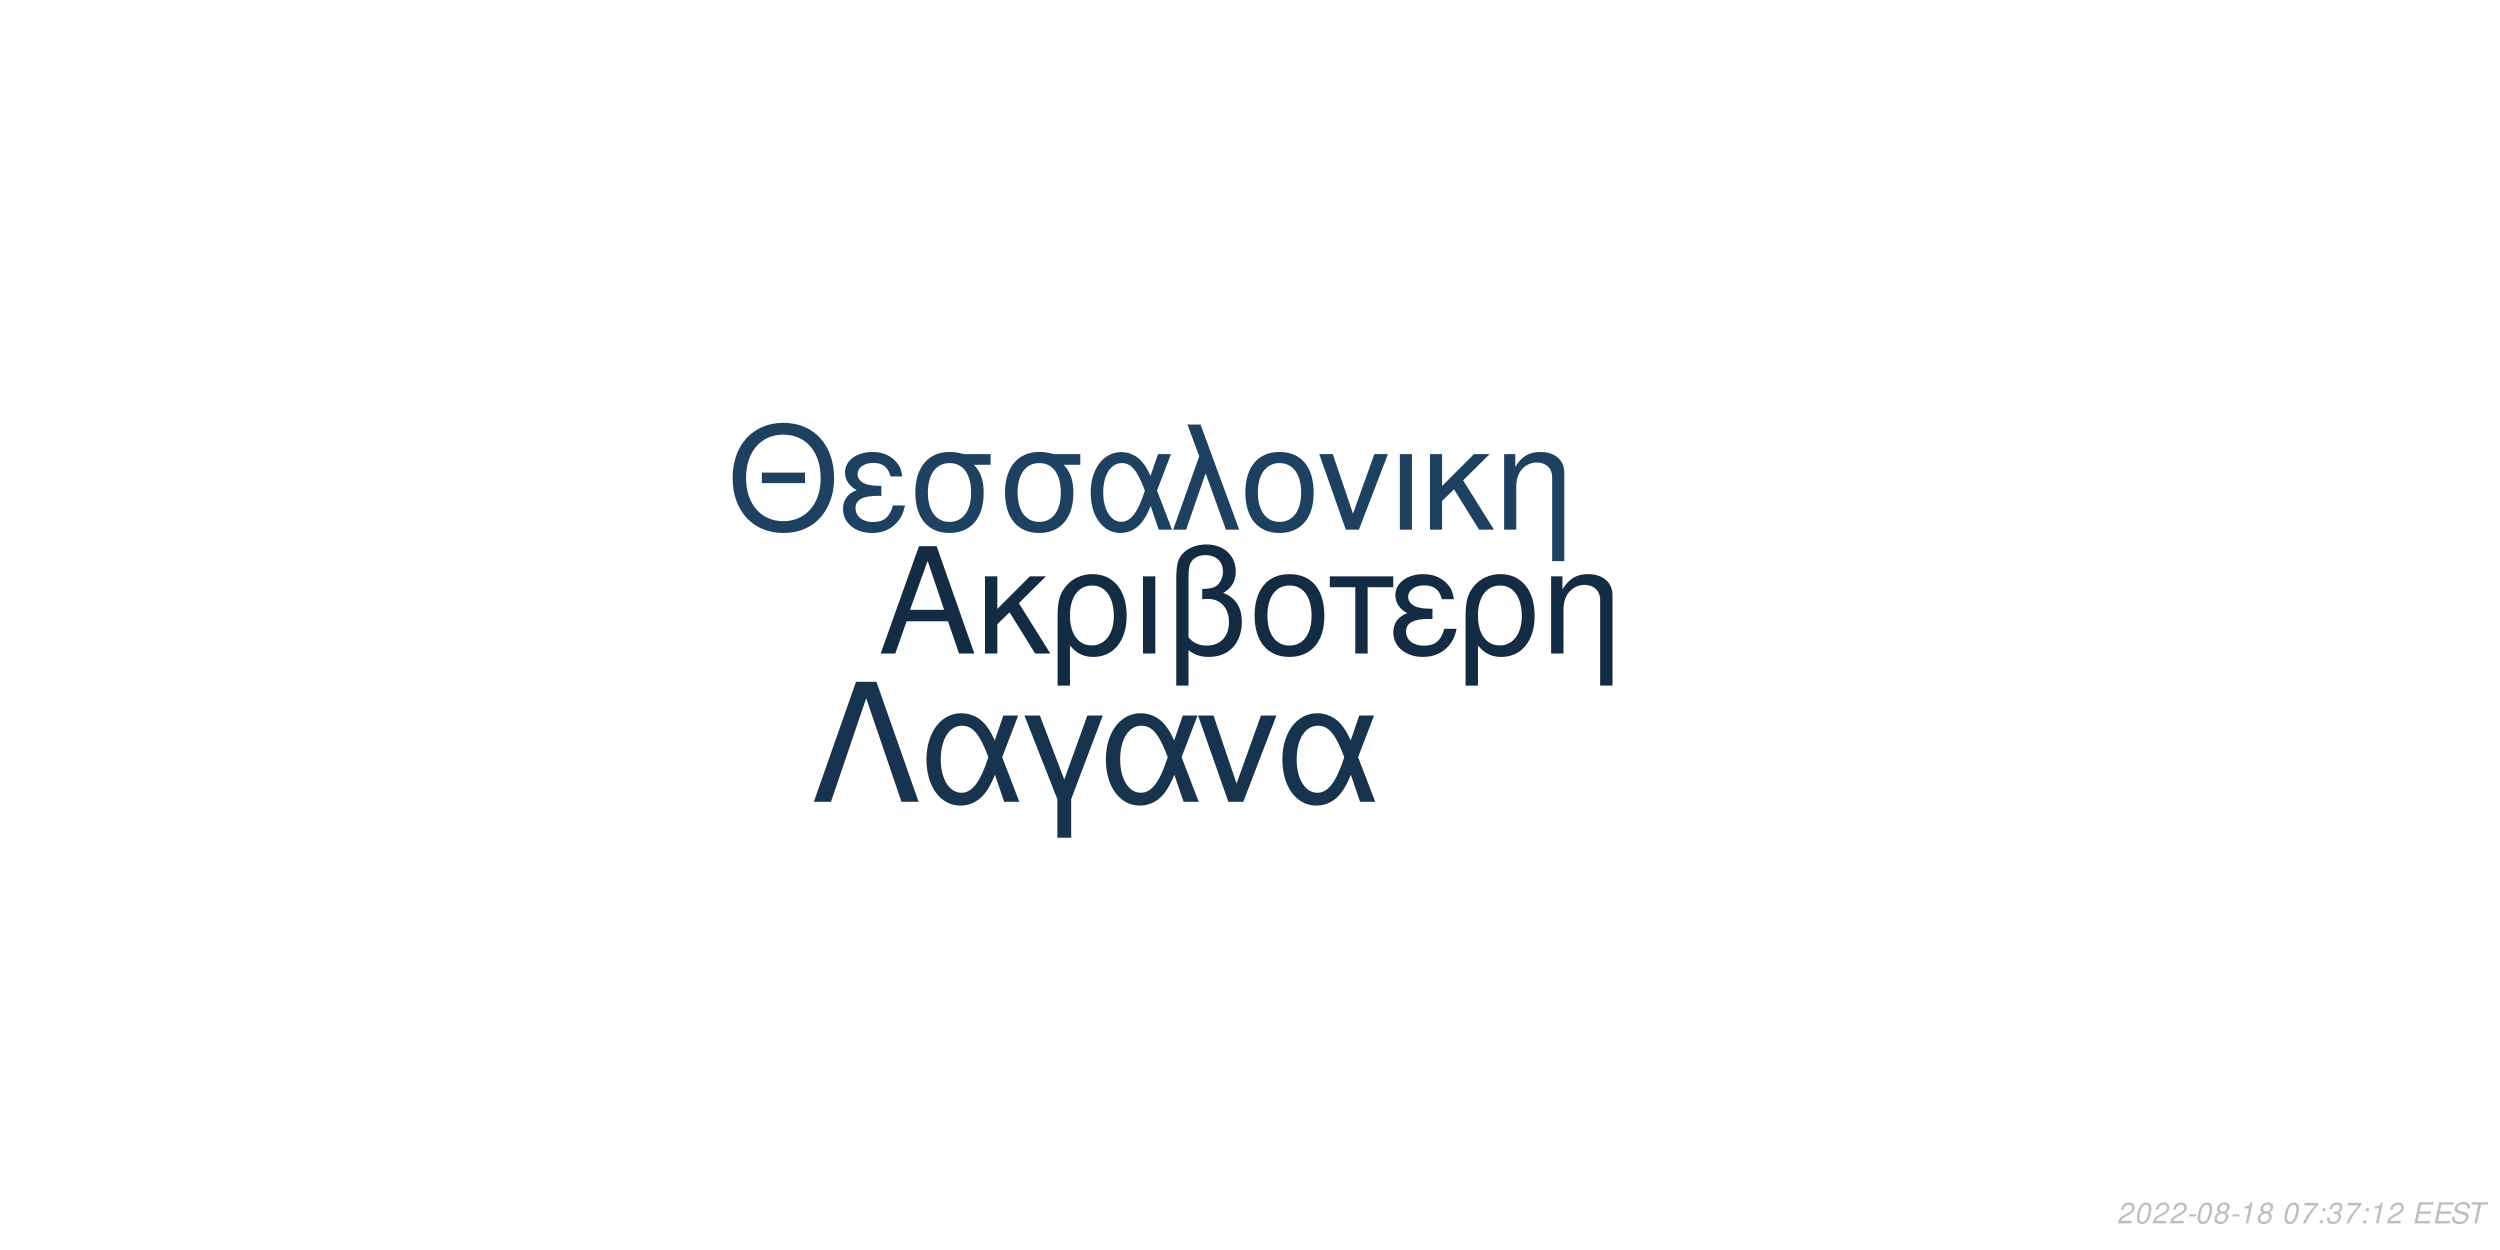
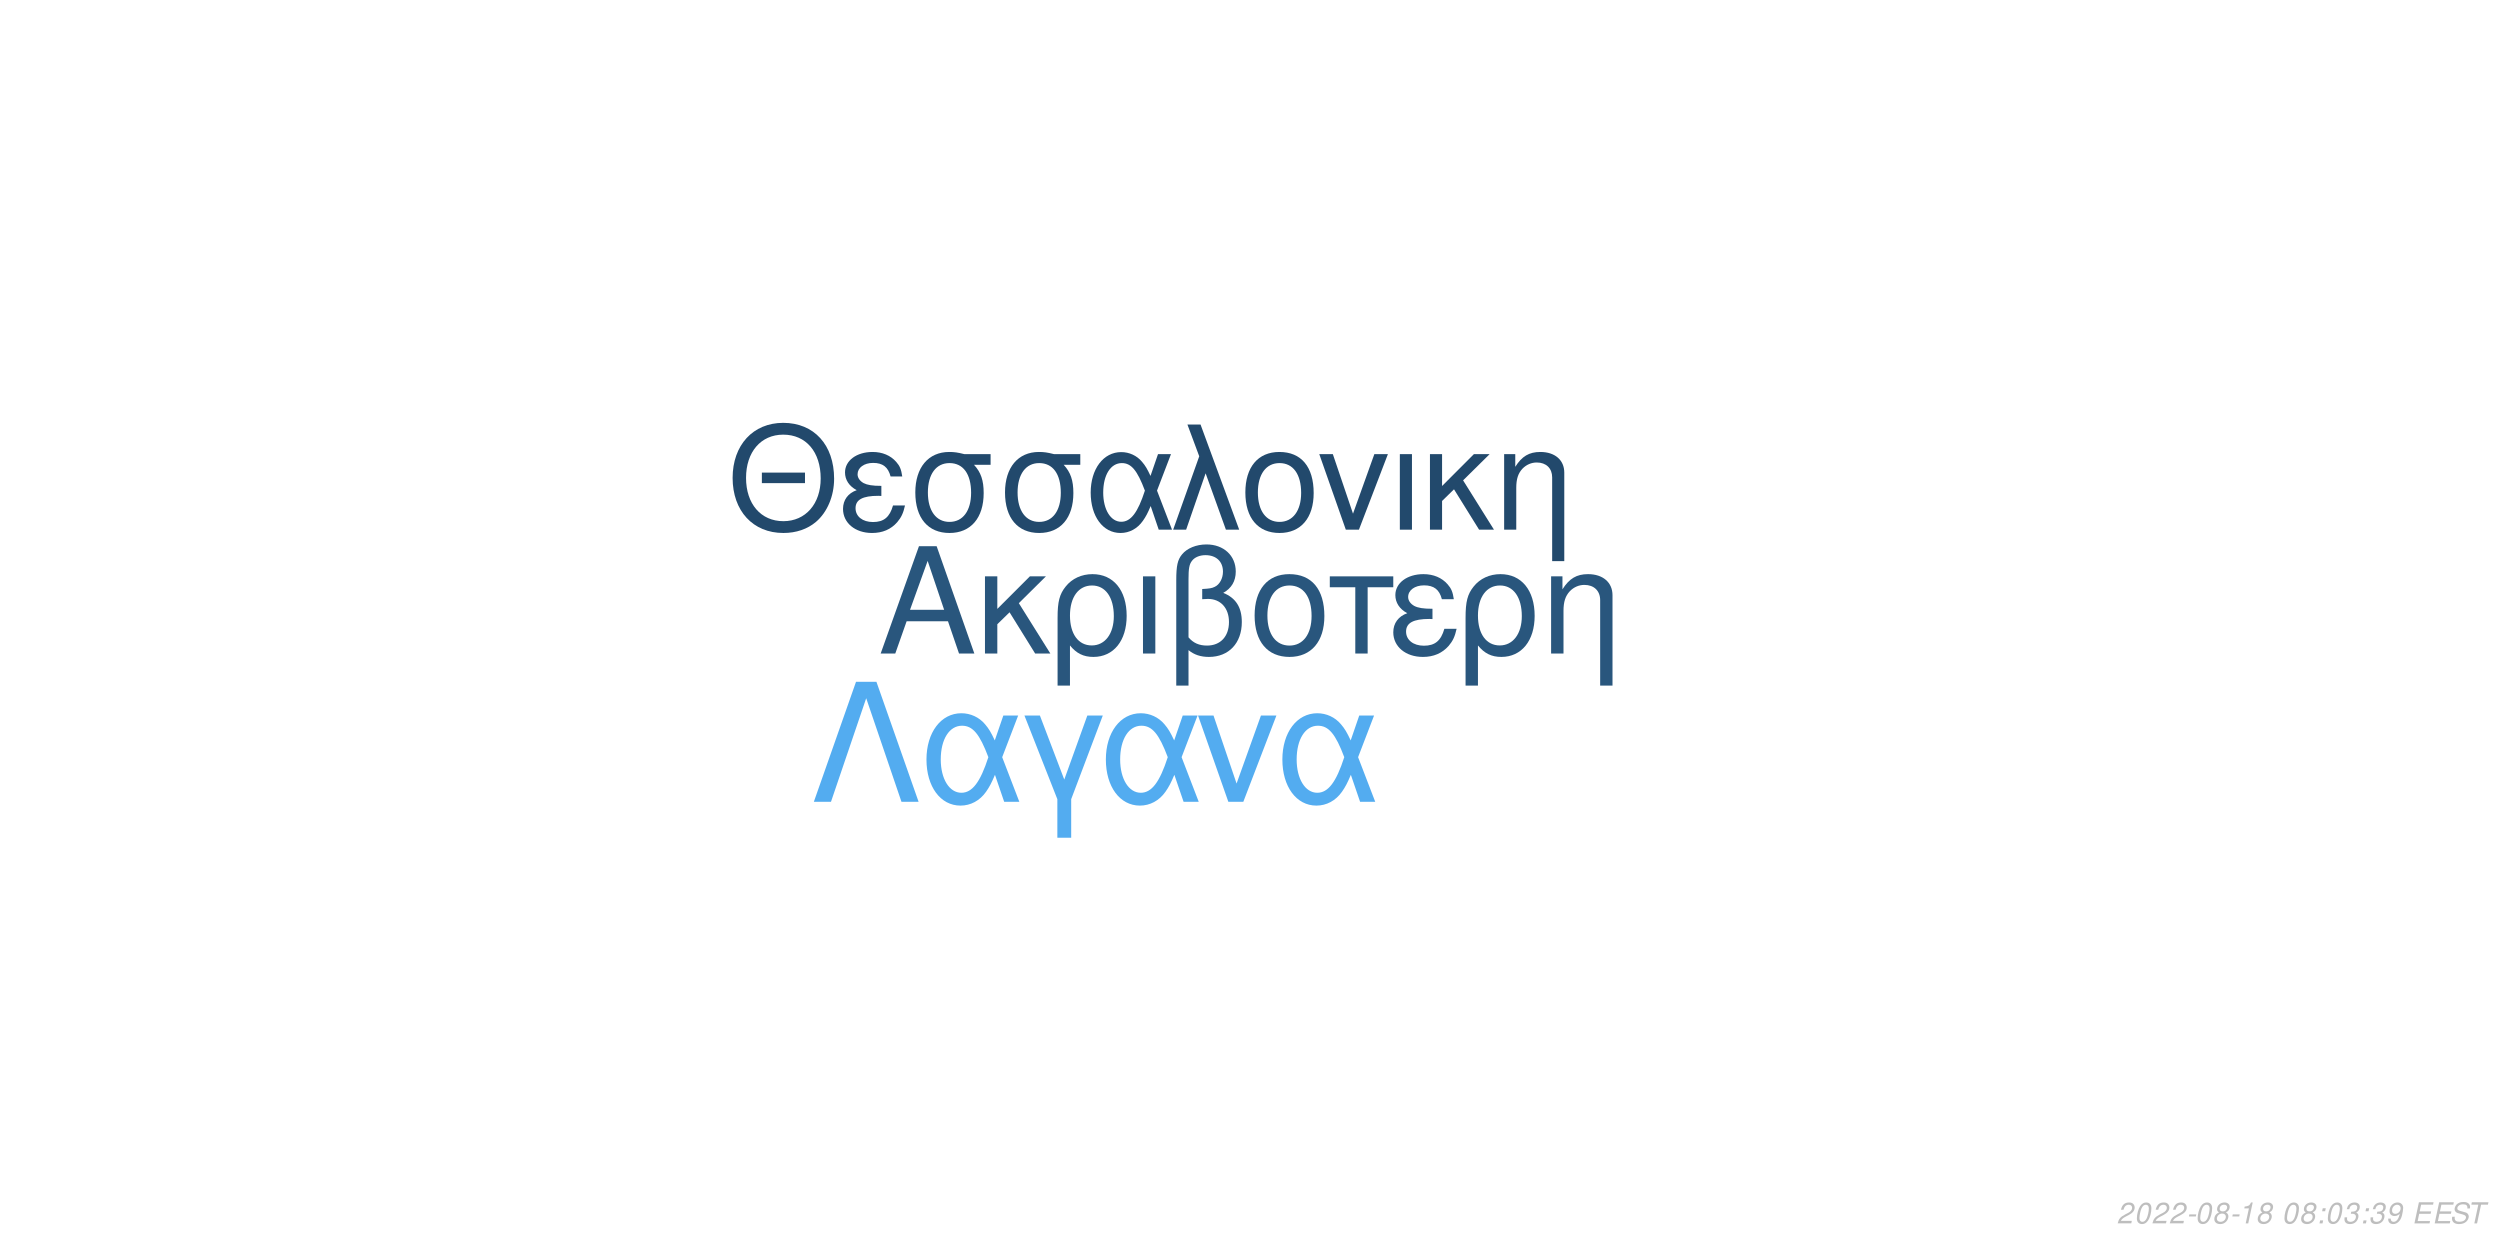
<svg xmlns="http://www.w3.org/2000/svg" xmlns:xlink="http://www.w3.org/1999/xlink" width="864pt" height="432pt" viewBox="0 0 864 432" version="1.1">
  <defs>
    <g>
      <symbol overflow="visible" id="glyph0-0">
        <path style="stroke:none;" d="" />
      </symbol>
      <symbol overflow="visible" id="glyph0-1">
        <path style="stroke:none;" d="M 24.125 -11.141 L 27.938 0 L 33.234 0 L 20.203 -37.094 L 14.094 -37.094 L 0.859 0 L 5.906 0 L 9.828 -11.141 Z M 22.797 -15.109 L 11 -15.109 L 17.094 -32.016 Z M 22.797 -15.109 " />
      </symbol>
      <symbol overflow="visible" id="glyph0-2">
        <path style="stroke:none;" d="M 7.172 -15.422 L 7.172 -26.672 L 2.906 -26.672 L 2.906 0 L 7.172 0 L 7.172 -10.125 L 11.406 -14.25 L 20.25 0 L 25.5 0 L 14.609 -17.406 L 23.969 -26.672 L 18.422 -26.672 Z M 7.172 -15.422 " />
      </symbol>
      <symbol overflow="visible" id="glyph0-3">
        <path style="stroke:none;" d="M 3 11.094 L 7.281 11.094 L 7.281 -2.797 C 9.516 -0.047 11.953 1.172 15.375 1.172 C 22.344 1.172 26.875 -4.422 26.875 -13.031 C 26.875 -21.891 22.297 -27.438 15.062 -27.438 C 11.297 -27.438 7.984 -25.906 5.797 -23.156 C 3.672 -20.516 3 -17.969 3 -12.359 Z M 14.906 -23.516 C 19.547 -23.516 22.438 -19.438 22.438 -12.922 C 22.438 -6.812 19.391 -2.797 14.812 -2.797 C 10.172 -2.797 7.281 -6.766 7.281 -13.125 C 7.281 -19.484 10.234 -23.516 14.906 -23.516 Z M 14.906 -23.516 " />
      </symbol>
      <symbol overflow="visible" id="glyph0-4">
        <path style="stroke:none;" d="M 3.516 0 L 7.781 0 L 7.781 -26.672 L 3.516 -26.672 Z M 3.516 0 " />
      </symbol>
      <symbol overflow="visible" id="glyph0-5">
        <path style="stroke:none;" d="M 4.016 11.094 L 8.25 11.094 L 8.25 -1.172 C 10.172 0.406 12.422 1.172 15.312 1.172 C 22.188 1.172 26.672 -3.609 26.672 -10.891 C 26.672 -15.984 24.578 -19.234 20.25 -20.969 C 23.109 -22.547 24.578 -25.031 24.578 -28.344 C 24.578 -33.844 20.406 -37.703 14.453 -37.703 C 10.938 -37.703 7.734 -36.391 6 -34.25 C 4.484 -32.422 4.016 -30.328 4.016 -25.391 Z M 8.25 -25.656 C 8.25 -29.359 8.5 -30.844 9.469 -32.062 C 10.375 -33.281 12.156 -34 14.094 -34 C 17.812 -34 20.156 -31.812 20.156 -28.297 C 20.156 -25.953 18.984 -23.812 17.297 -23.047 C 16.281 -22.547 15.469 -22.438 12.984 -22.297 L 12.984 -18.781 C 13.734 -18.828 14.344 -18.875 14.969 -18.875 C 19.344 -18.875 22.234 -15.719 22.234 -10.891 C 22.234 -5.906 19.281 -2.75 14.656 -2.75 C 11.953 -2.75 9.922 -3.609 8.25 -5.594 Z M 8.25 -25.656 " />
      </symbol>
      <symbol overflow="visible" id="glyph0-6">
        <path style="stroke:none;" d="M 14.094 -27.438 C 6.562 -27.438 2.094 -22.094 2.094 -13.125 C 2.094 -4.125 6.562 1.172 14.141 1.172 C 21.672 1.172 26.203 -4.172 26.203 -12.922 C 26.203 -22.188 21.828 -27.438 14.094 -27.438 Z M 14.141 -23.516 C 18.938 -23.516 21.781 -19.594 21.781 -12.984 C 21.781 -6.672 18.828 -2.75 14.141 -2.75 C 9.422 -2.75 6.516 -6.672 6.516 -13.125 C 6.516 -19.594 9.422 -23.516 14.141 -23.516 Z M 14.141 -23.516 " />
      </symbol>
      <symbol overflow="visible" id="glyph0-7">
        <path style="stroke:none;" d="M 7.891 0 L 12.156 0 L 12.156 -22.906 L 21.016 -22.906 L 21.016 -26.672 L -0.922 -26.672 L -0.922 -22.906 L 7.891 -22.906 Z M 7.891 0 " />
      </symbol>
      <symbol overflow="visible" id="glyph0-8">
        <path style="stroke:none;" d="M 14.562 -15.469 C 11.344 -15.469 9.562 -15.781 8.297 -16.438 C 6.922 -17.203 6.156 -18.328 6.156 -19.547 C 6.156 -21.891 8.453 -23.562 11.656 -23.562 C 15.062 -23.562 16.953 -22.094 17.812 -18.781 L 21.938 -18.781 C 21.578 -21.266 21.062 -22.5 19.797 -23.922 C 17.812 -26.203 14.906 -27.438 11.453 -27.438 C 5.797 -27.438 1.734 -24.375 1.734 -20.203 C 1.734 -17.609 3.156 -15.375 5.859 -13.938 C 2.797 -12.875 1.016 -10.484 1.016 -7.328 C 1.016 -2.391 5.297 1.172 11.25 1.172 C 14.969 1.172 17.906 -0.109 20.156 -2.641 C 21.578 -4.328 22.297 -5.797 22.906 -8.547 L 18.672 -8.547 C 17.5 -4.422 15.422 -2.703 11.609 -2.703 C 7.938 -2.703 5.438 -4.688 5.438 -7.578 C 5.438 -10.578 7.938 -11.953 13.484 -11.953 C 13.641 -11.953 14.094 -11.953 14.562 -11.906 Z M 14.562 -15.469 " />
      </symbol>
      <symbol overflow="visible" id="glyph0-9">
        <path style="stroke:none;" d="M 3.562 -26.672 L 3.562 0 L 7.844 0 L 7.844 -14.703 C 7.844 -17.906 8.5 -19.891 10.031 -21.531 C 11.406 -22.953 13.188 -23.719 15.062 -23.719 C 18.375 -23.719 20.516 -21.672 20.516 -18.469 L 20.516 11.094 L 24.781 11.094 L 24.781 -20.156 C 24.781 -24.578 21.469 -27.438 16.328 -27.438 C 12.359 -27.438 9.828 -25.906 7.484 -22.188 L 7.484 -26.672 Z M 3.562 -26.672 " />
      </symbol>
      <symbol overflow="visible" id="glyph1-0">
        <path style="stroke:none;" d="" />
      </symbol>
      <symbol overflow="visible" id="glyph1-1">
        <path style="stroke:none;" d="M 26.859 -19.734 L 11.953 -19.734 L 11.953 -16.094 L 26.859 -16.094 Z M 19.328 -36.922 C 8.922 -36.922 1.844 -29.25 1.844 -17.891 C 1.844 -6.484 8.875 1.141 19.391 1.141 C 23.812 1.141 27.703 -0.203 30.641 -2.688 C 34.578 -6.031 36.922 -11.656 36.922 -17.594 C 36.922 -29.297 30 -36.922 19.328 -36.922 Z M 19.328 -32.844 C 27.203 -32.844 32.281 -26.906 32.281 -17.688 C 32.281 -8.922 27.062 -2.938 19.391 -2.938 C 11.609 -2.938 6.484 -8.922 6.484 -17.891 C 6.484 -26.859 11.609 -32.844 19.328 -32.844 Z M 19.328 -32.844 " />
      </symbol>
      <symbol overflow="visible" id="glyph1-2">
        <path style="stroke:none;" d="M 14.25 -15.141 C 11.109 -15.141 9.375 -15.453 8.125 -16.094 C 6.781 -16.844 6.031 -17.938 6.031 -19.141 C 6.031 -21.422 8.266 -23.078 11.406 -23.078 C 14.75 -23.078 16.594 -21.625 17.438 -18.391 L 21.469 -18.391 C 21.125 -20.828 20.625 -22.031 19.391 -23.422 C 17.438 -25.656 14.594 -26.859 11.219 -26.859 C 5.688 -26.859 1.688 -23.875 1.688 -19.781 C 1.688 -17.234 3.094 -15.047 5.734 -13.656 C 2.734 -12.609 1 -10.266 1 -7.172 C 1 -2.344 5.188 1.141 11.016 1.141 C 14.656 1.141 17.547 -0.094 19.734 -2.594 C 21.125 -4.234 21.828 -5.688 22.422 -8.375 L 18.281 -8.375 C 17.141 -4.328 15.094 -2.641 11.359 -2.641 C 7.766 -2.641 5.328 -4.578 5.328 -7.422 C 5.328 -10.359 7.766 -11.703 13.203 -11.703 C 13.359 -11.703 13.797 -11.703 14.25 -11.656 Z M 14.25 -15.141 " />
      </symbol>
      <symbol overflow="visible" id="glyph1-3">
        <path style="stroke:none;" d="M 29 -26.109 L 19.938 -26.109 C 17.594 -26.703 16.438 -26.859 14.703 -26.859 C 7.469 -26.859 2.984 -21.469 2.984 -12.859 C 2.984 -4.031 7.375 1.141 14.797 1.141 C 22.172 1.141 26.609 -4.078 26.609 -12.656 C 26.609 -17.047 25.656 -19.828 23.266 -22.422 L 29 -22.422 Z M 14.797 -23.016 C 19.531 -23.016 22.266 -19.234 22.266 -12.75 C 22.266 -6.531 19.438 -2.688 14.797 -2.688 C 10.172 -2.688 7.328 -6.531 7.328 -12.859 C 7.328 -19.188 10.172 -23.016 14.797 -23.016 Z M 14.797 -23.016 " />
      </symbol>
      <symbol overflow="visible" id="glyph1-4">
        <path style="stroke:none;" d="M 29.344 -26.109 L 24.859 -26.109 L 22.266 -18.578 C 21.125 -21.031 20.484 -22.125 19.328 -23.469 C 17.547 -25.609 14.906 -26.812 12.156 -26.812 C 5.984 -26.812 1.594 -20.984 1.594 -12.812 C 1.594 -4.578 5.828 1.141 11.906 1.141 C 14.953 1.141 17.734 -0.344 19.625 -3.047 C 20.672 -4.531 21.281 -5.688 22.328 -8.172 L 25.109 0 L 29.703 0 L 24.516 -13.5 Z M 20.328 -13.5 C 17.891 -5.922 15.453 -2.734 12.156 -2.734 C 8.516 -2.734 5.922 -6.922 5.922 -12.812 C 5.922 -18.938 8.516 -23.016 12.359 -23.016 C 15.594 -23.016 17.688 -20.531 20.328 -13.5 Z M 20.328 -13.5 " />
      </symbol>
      <symbol overflow="visible" id="glyph1-5">
        <path style="stroke:none;" d="M 1.094 0 L 5.578 0 L 12.312 -19.484 L 19.328 0 L 23.922 0 L 10.562 -36.328 L 6.031 -36.328 L 10.109 -25.359 Z M 1.094 0 " />
      </symbol>
      <symbol overflow="visible" id="glyph1-6">
        <path style="stroke:none;" d="M 13.797 -26.859 C 6.422 -26.859 2.047 -21.625 2.047 -12.859 C 2.047 -4.031 6.422 1.141 13.859 1.141 C 21.234 1.141 25.656 -4.078 25.656 -12.656 C 25.656 -21.719 21.375 -26.859 13.797 -26.859 Z M 13.859 -23.016 C 18.531 -23.016 21.328 -19.188 21.328 -12.703 C 21.328 -6.531 18.438 -2.688 13.859 -2.688 C 9.219 -2.688 6.375 -6.531 6.375 -12.859 C 6.375 -19.188 9.219 -23.016 13.859 -23.016 Z M 13.859 -23.016 " />
      </symbol>
      <symbol overflow="visible" id="glyph1-7">
        <path style="stroke:none;" d="M 14.297 0 L 24.312 -26.109 L 19.625 -26.109 L 12.25 -5.531 L 5.281 -26.109 L 0.594 -26.109 L 9.766 0 Z M 14.297 0 " />
      </symbol>
      <symbol overflow="visible" id="glyph1-8">
        <path style="stroke:none;" d="M 3.438 0 L 7.625 0 L 7.625 -26.109 L 3.438 -26.109 Z M 3.438 0 " />
      </symbol>
      <symbol overflow="visible" id="glyph1-9">
        <path style="stroke:none;" d="M 7.031 -15.094 L 7.031 -26.109 L 2.844 -26.109 L 2.844 0 L 7.031 0 L 7.031 -9.922 L 11.156 -13.953 L 19.828 0 L 24.969 0 L 14.297 -17.047 L 23.469 -26.109 L 18.031 -26.109 Z M 7.031 -15.094 " />
      </symbol>
      <symbol overflow="visible" id="glyph1-10">
        <path style="stroke:none;" d="M 3.484 -26.109 L 3.484 0 L 7.672 0 L 7.672 -14.406 C 7.672 -17.547 8.328 -19.484 9.812 -21.078 C 11.156 -22.469 12.906 -23.219 14.75 -23.219 C 17.984 -23.219 20.078 -21.234 20.078 -18.094 L 20.078 10.859 L 24.266 10.859 L 24.266 -19.734 C 24.266 -24.062 21.031 -26.859 16 -26.859 C 12.109 -26.859 9.609 -25.359 7.328 -21.719 L 7.328 -26.109 Z M 3.484 -26.109 " />
      </symbol>
      <symbol overflow="visible" id="glyph2-0">
        <path style="stroke:none;" d="" />
      </symbol>
      <symbol overflow="visible" id="glyph2-1">
        <path style="stroke:none;" d="M 22.531 -41.484 L 15.484 -41.484 L 0.906 0 L 6.828 0 L 19 -35.797 L 31.188 0 L 37.109 0 Z M 22.531 -41.484 " />
      </symbol>
      <symbol overflow="visible" id="glyph2-2">
        <path style="stroke:none;" d="M 33.516 -29.812 L 28.391 -29.812 L 25.438 -21.219 C 24.125 -24.016 23.391 -25.266 22.078 -26.797 C 20.031 -29.25 17.016 -30.609 13.891 -30.609 C 6.828 -30.609 1.828 -23.953 1.828 -14.625 C 1.828 -5.234 6.656 1.312 13.594 1.312 C 17.078 1.312 20.266 -0.391 22.422 -3.469 C 23.609 -5.172 24.297 -6.484 25.5 -9.328 L 28.688 0 L 33.922 0 L 28 -15.422 Z M 23.219 -15.422 C 20.422 -6.766 17.641 -3.125 13.891 -3.125 C 9.734 -3.125 6.766 -7.906 6.766 -14.625 C 6.766 -21.625 9.734 -26.297 14.109 -26.297 C 17.812 -26.297 20.203 -23.453 23.219 -15.422 Z M 23.219 -15.422 " />
      </symbol>
      <symbol overflow="visible" id="glyph2-3">
        <path style="stroke:none;" d="M 12.062 12.406 L 16.844 12.406 L 16.844 -0.906 L 27.766 -29.812 L 22.422 -29.812 L 14.453 -7.688 L 6.031 -29.812 L 0.688 -29.812 L 12.062 -0.906 Z M 12.062 12.406 " />
      </symbol>
      <symbol overflow="visible" id="glyph2-4">
        <path style="stroke:none;" d="M 16.328 0 L 27.766 -29.812 L 22.422 -29.812 L 14 -6.312 L 6.031 -29.812 L 0.688 -29.812 L 11.156 0 Z M 16.328 0 " />
      </symbol>
      <symbol overflow="visible" id="glyph3-0">
        <path style="stroke:none;" d="" />
      </symbol>
      <symbol overflow="visible" id="glyph3-1">
        <path style="stroke:none;" d="M 5.234 -0.875 L 1.469 -0.875 C 1.641 -1.375 2.203 -1.891 3.109 -2.344 L 4.234 -2.938 C 5.562 -3.625 6.219 -4.469 6.219 -5.484 C 6.219 -5.938 6.062 -6.359 5.797 -6.656 C 5.469 -7.047 4.984 -7.234 4.312 -7.234 C 2.766 -7.234 1.891 -6.453 1.484 -4.734 L 2.375 -4.734 C 2.484 -5.188 2.609 -5.484 2.797 -5.75 C 3.094 -6.203 3.609 -6.453 4.188 -6.453 C 4.891 -6.453 5.344 -6.031 5.344 -5.375 C 5.344 -4.703 4.859 -4.094 4.016 -3.656 L 2.984 -3.125 C 1.234 -2.188 0.797 -1.656 0.344 -0.016 L 5.047 -0.016 Z M 5.234 -0.875 " />
      </symbol>
      <symbol overflow="visible" id="glyph3-2">
        <path style="stroke:none;" d="M 4.203 -7.234 C 3.375 -7.234 2.688 -6.812 2.125 -5.984 C 1.484 -5.047 0.984 -3.188 0.984 -1.734 C 0.984 -1.109 1.172 -0.562 1.484 -0.266 C 1.797 0.047 2.281 0.234 2.766 0.234 C 3.625 0.234 4.281 -0.156 4.859 -1.016 C 5.516 -1.953 6 -3.797 6 -5.266 C 6 -6.5 5.328 -7.234 4.203 -7.234 Z M 4.094 -6.453 C 4.734 -6.453 5.125 -5.984 5.125 -5.156 C 5.125 -4.203 4.781 -2.625 4.406 -1.812 C 3.984 -0.938 3.516 -0.547 2.875 -0.547 C 2.25 -0.547 1.875 -1.031 1.875 -1.828 C 1.875 -2.797 2.203 -4.344 2.594 -5.203 C 2.984 -6.047 3.453 -6.453 4.094 -6.453 Z M 4.094 -6.453 " />
      </symbol>
      <symbol overflow="visible" id="glyph3-3">
        <path style="stroke:none;" d="M 3.516 -3.125 L 1.125 -3.125 L 0.969 -2.406 L 3.359 -2.406 Z M 3.516 -3.125 " />
      </symbol>
      <symbol overflow="visible" id="glyph3-4">
        <path style="stroke:none;" d="M 4.766 -3.797 C 5.078 -3.969 5.234 -4.078 5.438 -4.234 C 5.812 -4.594 6.062 -5.172 6.062 -5.734 C 6.062 -6.625 5.344 -7.234 4.266 -7.234 C 2.812 -7.234 1.703 -6.219 1.703 -4.875 C 1.703 -4.406 1.875 -4.125 2.359 -3.812 C 1.297 -3.312 0.75 -2.516 0.75 -1.469 C 0.75 -0.438 1.547 0.234 2.812 0.234 C 3.656 0.234 4.359 -0.094 4.938 -0.734 C 5.359 -1.234 5.609 -1.859 5.609 -2.438 C 5.609 -3.047 5.312 -3.516 4.766 -3.797 Z M 4.109 -6.453 C 4.797 -6.453 5.188 -6.125 5.188 -5.578 C 5.188 -5.266 5.062 -4.922 4.859 -4.672 C 4.562 -4.312 4.188 -4.156 3.656 -4.156 C 2.984 -4.156 2.594 -4.453 2.594 -4.984 C 2.594 -5.859 3.203 -6.453 4.109 -6.453 Z M 3.453 -3.406 C 4.234 -3.406 4.734 -2.984 4.734 -2.312 C 4.734 -1.312 3.922 -0.547 2.875 -0.547 C 2.125 -0.547 1.625 -0.969 1.625 -1.625 C 1.625 -2.609 2.438 -3.406 3.453 -3.406 Z M 3.453 -3.406 " />
      </symbol>
      <symbol overflow="visible" id="glyph3-5">
        <path style="stroke:none;" d="M 3.703 -5.188 L 2.594 0 L 3.469 0 L 5.016 -7.234 L 4.438 -7.234 C 3.906 -6.156 3.688 -6.016 2.234 -5.812 L 2.109 -5.188 Z M 3.703 -5.188 " />
      </symbol>
      <symbol overflow="visible" id="glyph3-6">
        <path style="stroke:none;" d="" />
      </symbol>
      <symbol overflow="visible" id="glyph3-7">
-         <path style="stroke:none;" d="M 6.703 -7.094 L 1.953 -7.094 L 1.766 -6.219 L 5.594 -6.219 C 3.344 -3.688 2.266 -2.109 1.375 0 L 2.344 0 C 3.031 -1.906 4.828 -4.594 6.547 -6.281 Z M 6.703 -7.094 " />
+         <path style="stroke:none;" d="M 2.359 -1.031 L 1.312 -1.031 L 1.094 0 L 2.141 0 Z M 3.266 -5.234 L 2.219 -5.234 L 2 -4.203 L 3.047 -4.203 Z M 3.266 -5.234 " />
      </symbol>
      <symbol overflow="visible" id="glyph3-8">
-         <path style="stroke:none;" d="M 2.359 -1.031 L 1.312 -1.031 L 1.094 0 L 2.141 0 Z M 3.266 -5.234 L 2.219 -5.234 L 2 -4.203 L 3.047 -4.203 Z M 3.266 -5.234 " />
+         <path style="stroke:none;" d="M 2.922 -3.312 C 3.125 -3.344 3.234 -3.344 3.375 -3.344 C 4.203 -3.344 4.688 -3 4.688 -2.406 C 4.688 -1.312 3.906 -0.547 2.781 -0.547 C 2.047 -0.547 1.594 -0.938 1.594 -1.562 C 1.594 -1.719 1.609 -1.844 1.656 -2.094 L 0.766 -2.094 C 0.734 -1.797 0.719 -1.641 0.719 -1.469 C 0.719 -0.375 1.406 0.234 2.641 0.234 C 3.547 0.234 4.297 -0.078 4.812 -0.656 C 5.266 -1.156 5.562 -1.875 5.562 -2.547 C 5.562 -3.125 5.344 -3.453 4.797 -3.734 C 5.641 -4.234 6.016 -4.844 6.016 -5.734 C 6.016 -6.656 5.312 -7.234 4.203 -7.234 C 3.375 -7.234 2.672 -6.938 2.188 -6.375 C 1.891 -6.031 1.703 -5.641 1.516 -4.906 L 2.391 -4.906 C 2.5 -5.359 2.594 -5.594 2.734 -5.812 C 3.047 -6.234 3.516 -6.453 4.078 -6.453 C 4.734 -6.453 5.141 -6.125 5.141 -5.578 C 5.141 -5.188 5.016 -4.797 4.797 -4.547 C 4.516 -4.234 4 -4.062 3.266 -4.062 L 3.078 -4.062 Z M 2.922 -3.312 " />
      </symbol>
      <symbol overflow="visible" id="glyph3-9">
-         <path style="stroke:none;" d="M 2.922 -3.312 C 3.125 -3.344 3.234 -3.344 3.375 -3.344 C 4.203 -3.344 4.688 -3 4.688 -2.406 C 4.688 -1.312 3.906 -0.547 2.781 -0.547 C 2.047 -0.547 1.594 -0.938 1.594 -1.562 C 1.594 -1.719 1.609 -1.844 1.656 -2.094 L 0.766 -2.094 C 0.734 -1.797 0.719 -1.641 0.719 -1.469 C 0.719 -0.375 1.406 0.234 2.641 0.234 C 3.547 0.234 4.297 -0.078 4.812 -0.656 C 5.266 -1.156 5.562 -1.875 5.562 -2.547 C 5.562 -3.125 5.344 -3.453 4.797 -3.734 C 5.641 -4.234 6.016 -4.844 6.016 -5.734 C 6.016 -6.656 5.312 -7.234 4.203 -7.234 C 3.375 -7.234 2.672 -6.938 2.188 -6.375 C 1.891 -6.031 1.703 -5.641 1.516 -4.906 L 2.391 -4.906 C 2.5 -5.359 2.594 -5.594 2.734 -5.812 C 3.047 -6.234 3.516 -6.453 4.078 -6.453 C 4.734 -6.453 5.141 -6.125 5.141 -5.578 C 5.141 -5.188 5.016 -4.797 4.797 -4.547 C 4.516 -4.234 4 -4.062 3.266 -4.062 L 3.078 -4.062 Z M 2.922 -3.312 " />
+         <path style="stroke:none;" d="M 0.844 -1.656 C 0.844 -1.547 0.844 -1.438 0.844 -1.375 C 0.844 -0.406 1.531 0.234 2.578 0.234 C 3.203 0.234 3.766 0.016 4.297 -0.438 C 4.938 -1 5.312 -1.656 5.594 -2.719 C 5.844 -3.672 6.016 -4.766 6.016 -5.375 C 6.016 -5.844 5.844 -6.328 5.547 -6.656 C 5.203 -7.031 4.703 -7.234 4.062 -7.234 C 2.516 -7.234 1.297 -5.938 1.297 -4.266 C 1.297 -3.203 1.984 -2.547 3.047 -2.547 C 3.484 -2.547 3.953 -2.672 4.281 -2.891 C 4.406 -2.984 4.547 -3.078 4.828 -3.344 C 4.438 -1.484 3.703 -0.547 2.703 -0.547 C 2.109 -0.547 1.719 -0.938 1.719 -1.547 L 1.719 -1.656 Z M 3.953 -6.453 C 4.625 -6.453 5.141 -5.953 5.141 -5.281 C 5.141 -4.188 4.312 -3.312 3.297 -3.312 C 2.594 -3.312 2.172 -3.734 2.172 -4.453 C 2.172 -5.562 2.984 -6.453 3.953 -6.453 Z M 3.953 -6.453 " />
      </symbol>
      <symbol overflow="visible" id="glyph3-10">
        <path style="stroke:none;" d="M 2.547 -3.312 L 6.5 -3.312 L 6.688 -4.141 L 2.719 -4.141 L 3.219 -6.469 L 7.344 -6.469 L 7.516 -7.297 L 2.453 -7.297 L 0.906 0 L 6.125 0 L 6.297 -0.812 L 2.016 -0.812 Z M 2.547 -3.312 " />
      </symbol>
      <symbol overflow="visible" id="glyph3-11">
        <path style="stroke:none;" d="M 7.062 -5.156 C 7.125 -5.438 7.141 -5.562 7.141 -5.703 C 7.141 -6.156 6.938 -6.594 6.594 -6.891 C 6.188 -7.25 5.656 -7.406 4.875 -7.406 C 3.844 -7.406 3.047 -7.125 2.5 -6.562 C 2.094 -6.141 1.781 -5.438 1.781 -4.922 C 1.781 -4.297 2.219 -3.766 2.891 -3.562 L 4.594 -3.094 C 5.406 -2.859 5.734 -2.578 5.734 -2.094 C 5.734 -1.781 5.547 -1.406 5.266 -1.141 C 4.844 -0.766 4.266 -0.578 3.453 -0.578 C 2.328 -0.578 1.812 -0.984 1.812 -1.906 C 1.812 -2.047 1.812 -2.125 1.844 -2.312 L 0.984 -2.312 C 0.906 -2.062 0.891 -1.906 0.891 -1.688 C 0.891 -0.484 1.797 0.234 3.297 0.234 C 4.359 0.234 5.234 -0.062 5.812 -0.609 C 6.344 -1.078 6.688 -1.797 6.688 -2.375 C 6.688 -2.641 6.609 -2.906 6.453 -3.156 C 6.234 -3.5 5.938 -3.703 5.469 -3.828 L 3.75 -4.312 C 2.984 -4.547 2.734 -4.734 2.734 -5.188 C 2.734 -5.547 2.875 -5.844 3.188 -6.109 C 3.547 -6.438 4.031 -6.594 4.703 -6.594 C 5.266 -6.594 5.688 -6.484 5.906 -6.297 C 6.094 -6.125 6.219 -5.797 6.219 -5.516 C 6.219 -5.422 6.203 -5.344 6.188 -5.156 Z M 7.062 -5.156 " />
      </symbol>
      <symbol overflow="visible" id="glyph3-12">
        <path style="stroke:none;" d="M 4.938 -6.469 L 7.312 -6.469 L 7.484 -7.297 L 1.75 -7.297 L 1.578 -6.469 L 3.984 -6.469 L 2.609 0 L 3.547 0 Z M 4.938 -6.469 " />
      </symbol>
    </g>
  </defs>
  <g id="surface1">
    <rect x="0" y="0" width="864" height="432" style="fill:rgb(100%,100%,100%);fill-opacity:1;stroke:none;" />
-     <g style="fill:rgb(7.451%,16.863%,26.275%);fill-opacity:1;">
+     <g style="fill:rgb(16.078%,33.725%,49.02%);fill-opacity:1;">
      <use xlink:href="#glyph0-1" x="303.5" y="225.861" />
      <use xlink:href="#glyph0-2" x="337.5" y="225.861" />
      <use xlink:href="#glyph0-3" x="362.5" y="225.861" />
      <use xlink:href="#glyph0-4" x="391.5" y="225.861" />
      <use xlink:href="#glyph0-5" x="402.5" y="225.861" />
      <use xlink:href="#glyph0-6" x="431.5" y="225.861" />
      <use xlink:href="#glyph0-7" x="460.5" y="225.861" />
      <use xlink:href="#glyph0-8" x="480.5" y="225.861" />
      <use xlink:href="#glyph0-3" x="503.5" y="225.861" />
      <use xlink:href="#glyph0-9" x="532.5" y="225.861" />
    </g>
-     <g style="fill:rgb(11.765%,25.49%,38.039%);fill-opacity:1;">
+     <g style="fill:rgb(13.333%,28.627%,42.353%);fill-opacity:1;">
      <use xlink:href="#glyph1-1" x="251.348" y="183.058" />
      <use xlink:href="#glyph1-2" x="290.348" y="183.058" />
      <use xlink:href="#glyph1-3" x="313.348" y="183.058" />
      <use xlink:href="#glyph1-3" x="344.348" y="183.058" />
      <use xlink:href="#glyph1-4" x="375.348" y="183.058" />
      <use xlink:href="#glyph1-5" x="404.348" y="183.058" />
      <use xlink:href="#glyph1-6" x="428.348" y="183.058" />
      <use xlink:href="#glyph1-7" x="455.348" y="183.058" />
      <use xlink:href="#glyph1-8" x="480.348" y="183.058" />
      <use xlink:href="#glyph1-9" x="491.348" y="183.058" />
      <use xlink:href="#glyph1-10" x="516.348" y="183.058" />
    </g>
-     <g style="fill:rgb(9.02%,20%,30.588%);fill-opacity:1;">
+     <g style="fill:rgb(32.549%,67.451%,94.118%);fill-opacity:1;">
      <use xlink:href="#glyph2-1" x="280.359" y="277.105" />
      <use xlink:href="#glyph2-2" x="318.359" y="277.105" />
      <use xlink:href="#glyph2-3" x="353.359" y="277.105" />
      <use xlink:href="#glyph2-2" x="380.359" y="277.105" />
      <use xlink:href="#glyph2-4" x="413.359" y="277.105" />
      <use xlink:href="#glyph2-2" x="441.359" y="277.105" />
    </g>
    <g style="fill:rgb(74.51%,74.51%,74.51%);fill-opacity:1;">
      <use xlink:href="#glyph3-1" x="731.52" y="422.81" />
      <use xlink:href="#glyph3-2" x="737.52" y="422.81" />
      <use xlink:href="#glyph3-1" x="743.52" y="422.81" />
      <use xlink:href="#glyph3-1" x="749.52" y="422.81" />
      <use xlink:href="#glyph3-3" x="755.52" y="422.81" />
      <use xlink:href="#glyph3-2" x="758.52" y="422.81" />
      <use xlink:href="#glyph3-4" x="764.52" y="422.81" />
      <use xlink:href="#glyph3-3" x="770.52" y="422.81" />
      <use xlink:href="#glyph3-5" x="773.52" y="422.81" />
      <use xlink:href="#glyph3-4" x="779.52" y="422.81" />
      <use xlink:href="#glyph3-6" x="785.52" y="422.81" />
      <use xlink:href="#glyph3-2" x="788.52" y="422.81" />
-       <use xlink:href="#glyph3-7" x="794.52" y="422.81" />
-       <use xlink:href="#glyph3-8" x="800.52" y="422.81" />
-       <use xlink:href="#glyph3-9" x="803.52" y="422.81" />
-       <use xlink:href="#glyph3-7" x="809.52" y="422.81" />
-       <use xlink:href="#glyph3-8" x="815.52" y="422.81" />
-       <use xlink:href="#glyph3-5" x="818.52" y="422.81" />
-       <use xlink:href="#glyph3-1" x="824.52" y="422.81" />
+       <use xlink:href="#glyph3-4" x="794.52" y="422.81" />
+       <use xlink:href="#glyph3-7" x="800.52" y="422.81" />
+       <use xlink:href="#glyph3-2" x="803.52" y="422.81" />
+       <use xlink:href="#glyph3-8" x="809.52" y="422.81" />
+       <use xlink:href="#glyph3-7" x="815.52" y="422.81" />
+       <use xlink:href="#glyph3-8" x="818.52" y="422.81" />
+       <use xlink:href="#glyph3-9" x="824.52" y="422.81" />
      <use xlink:href="#glyph3-6" x="830.52" y="422.81" />
      <use xlink:href="#glyph3-10" x="833.52" y="422.81" />
      <use xlink:href="#glyph3-10" x="840.52" y="422.81" />
      <use xlink:href="#glyph3-11" x="846.52" y="422.81" />
      <use xlink:href="#glyph3-12" x="852.52" y="422.81" />
    </g>
  </g>
</svg>
